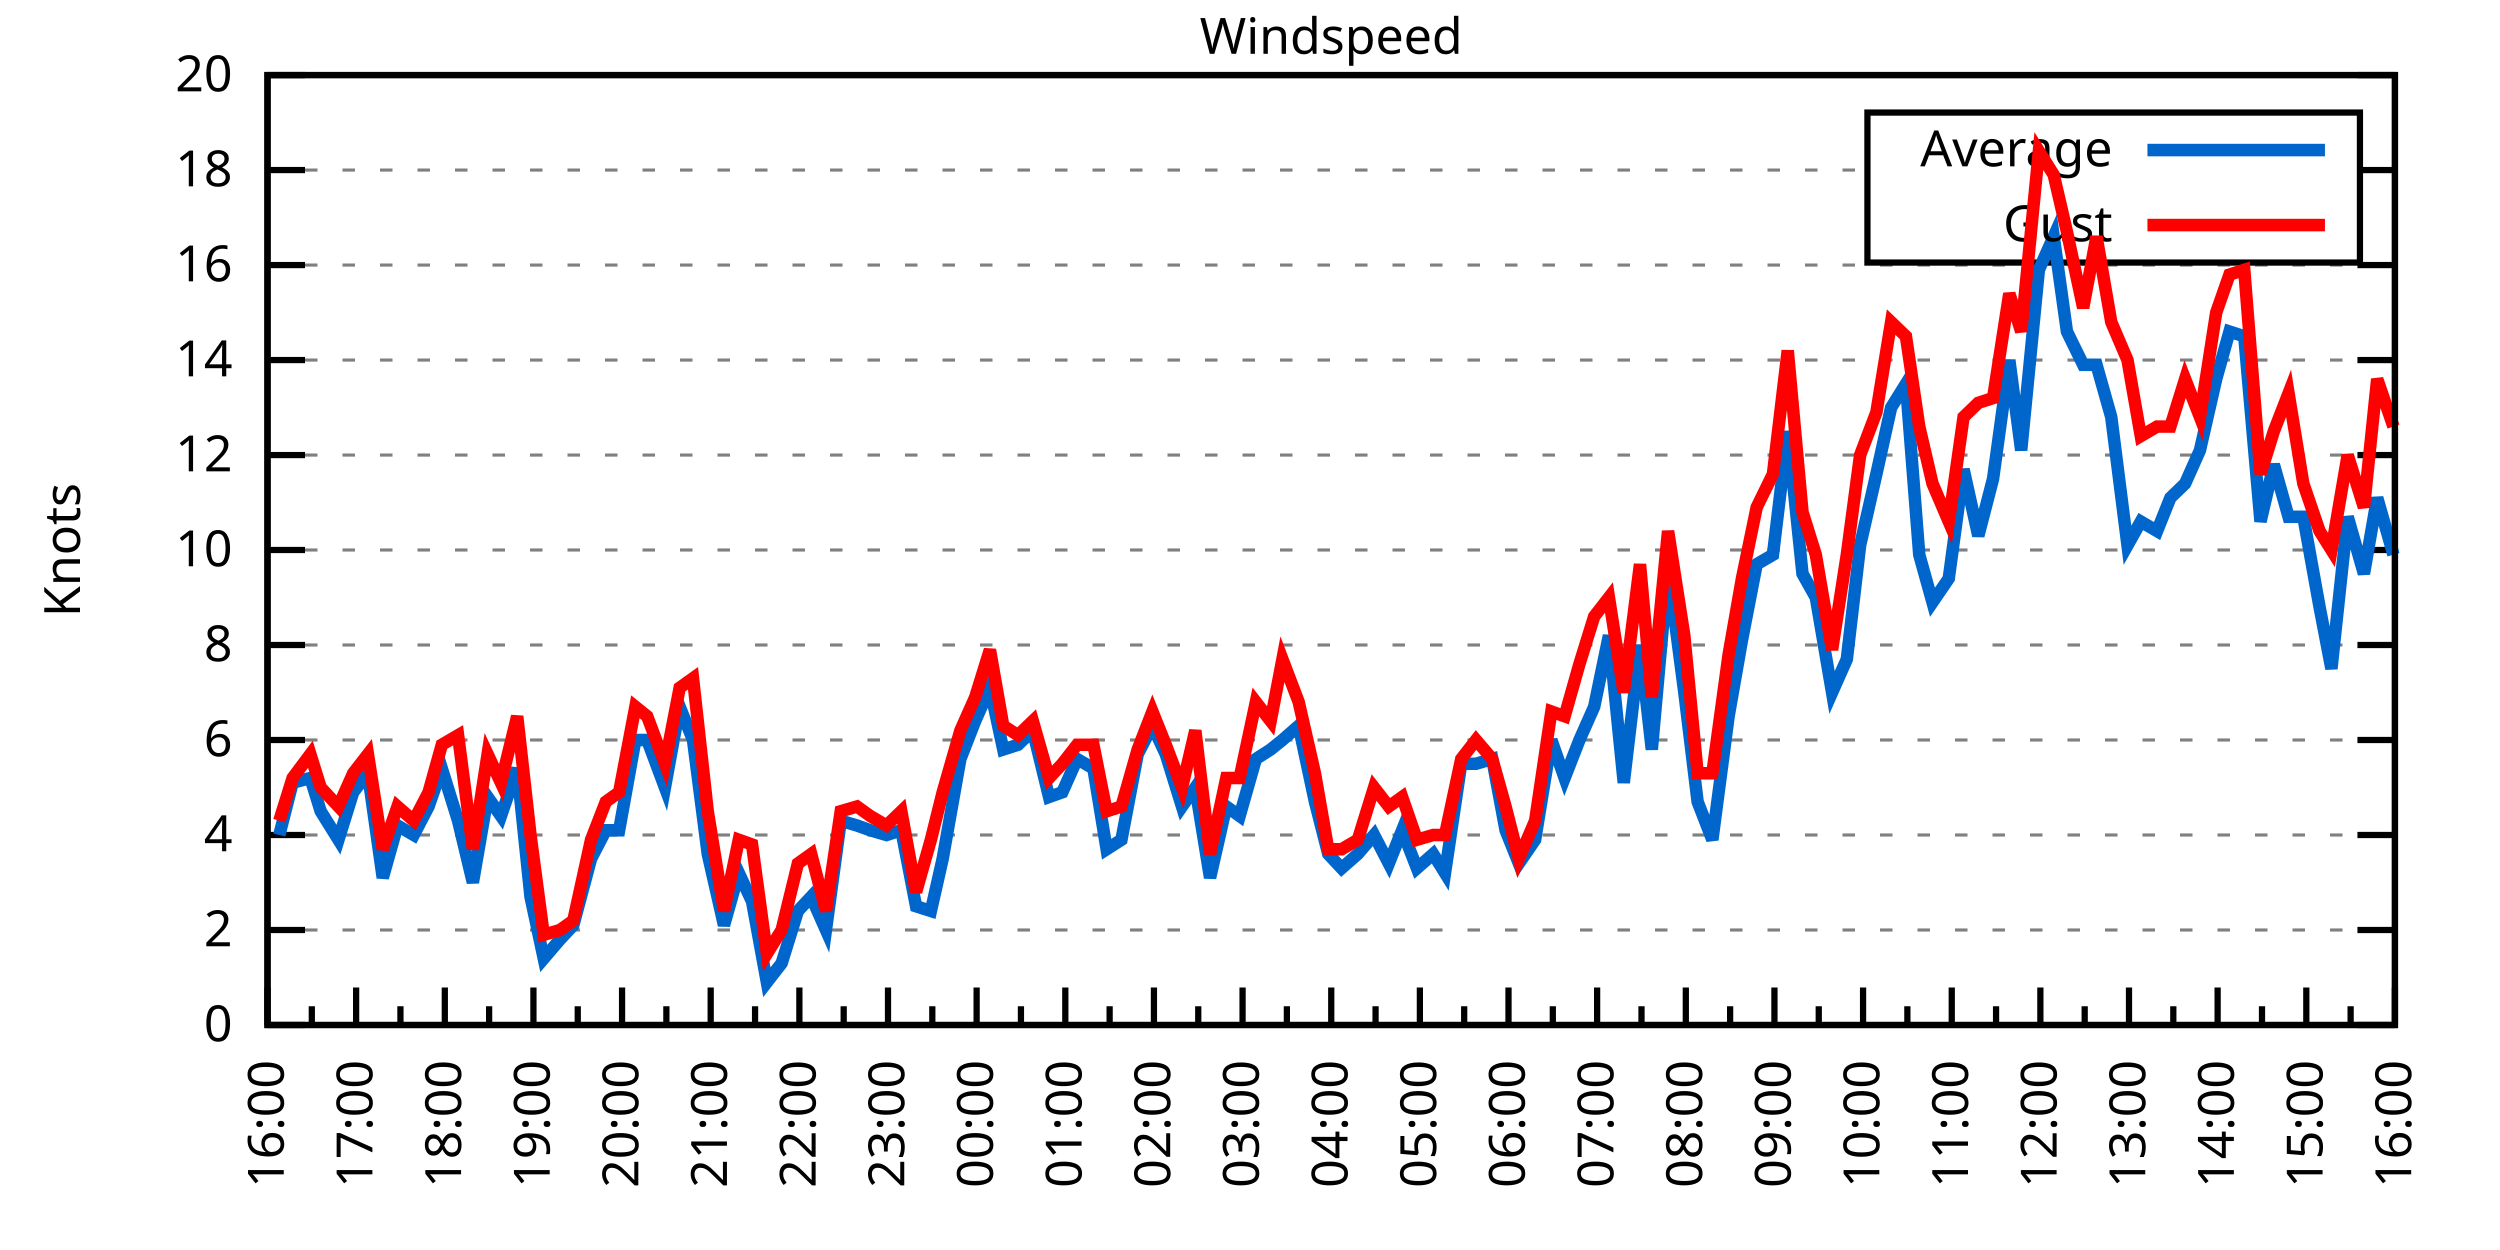
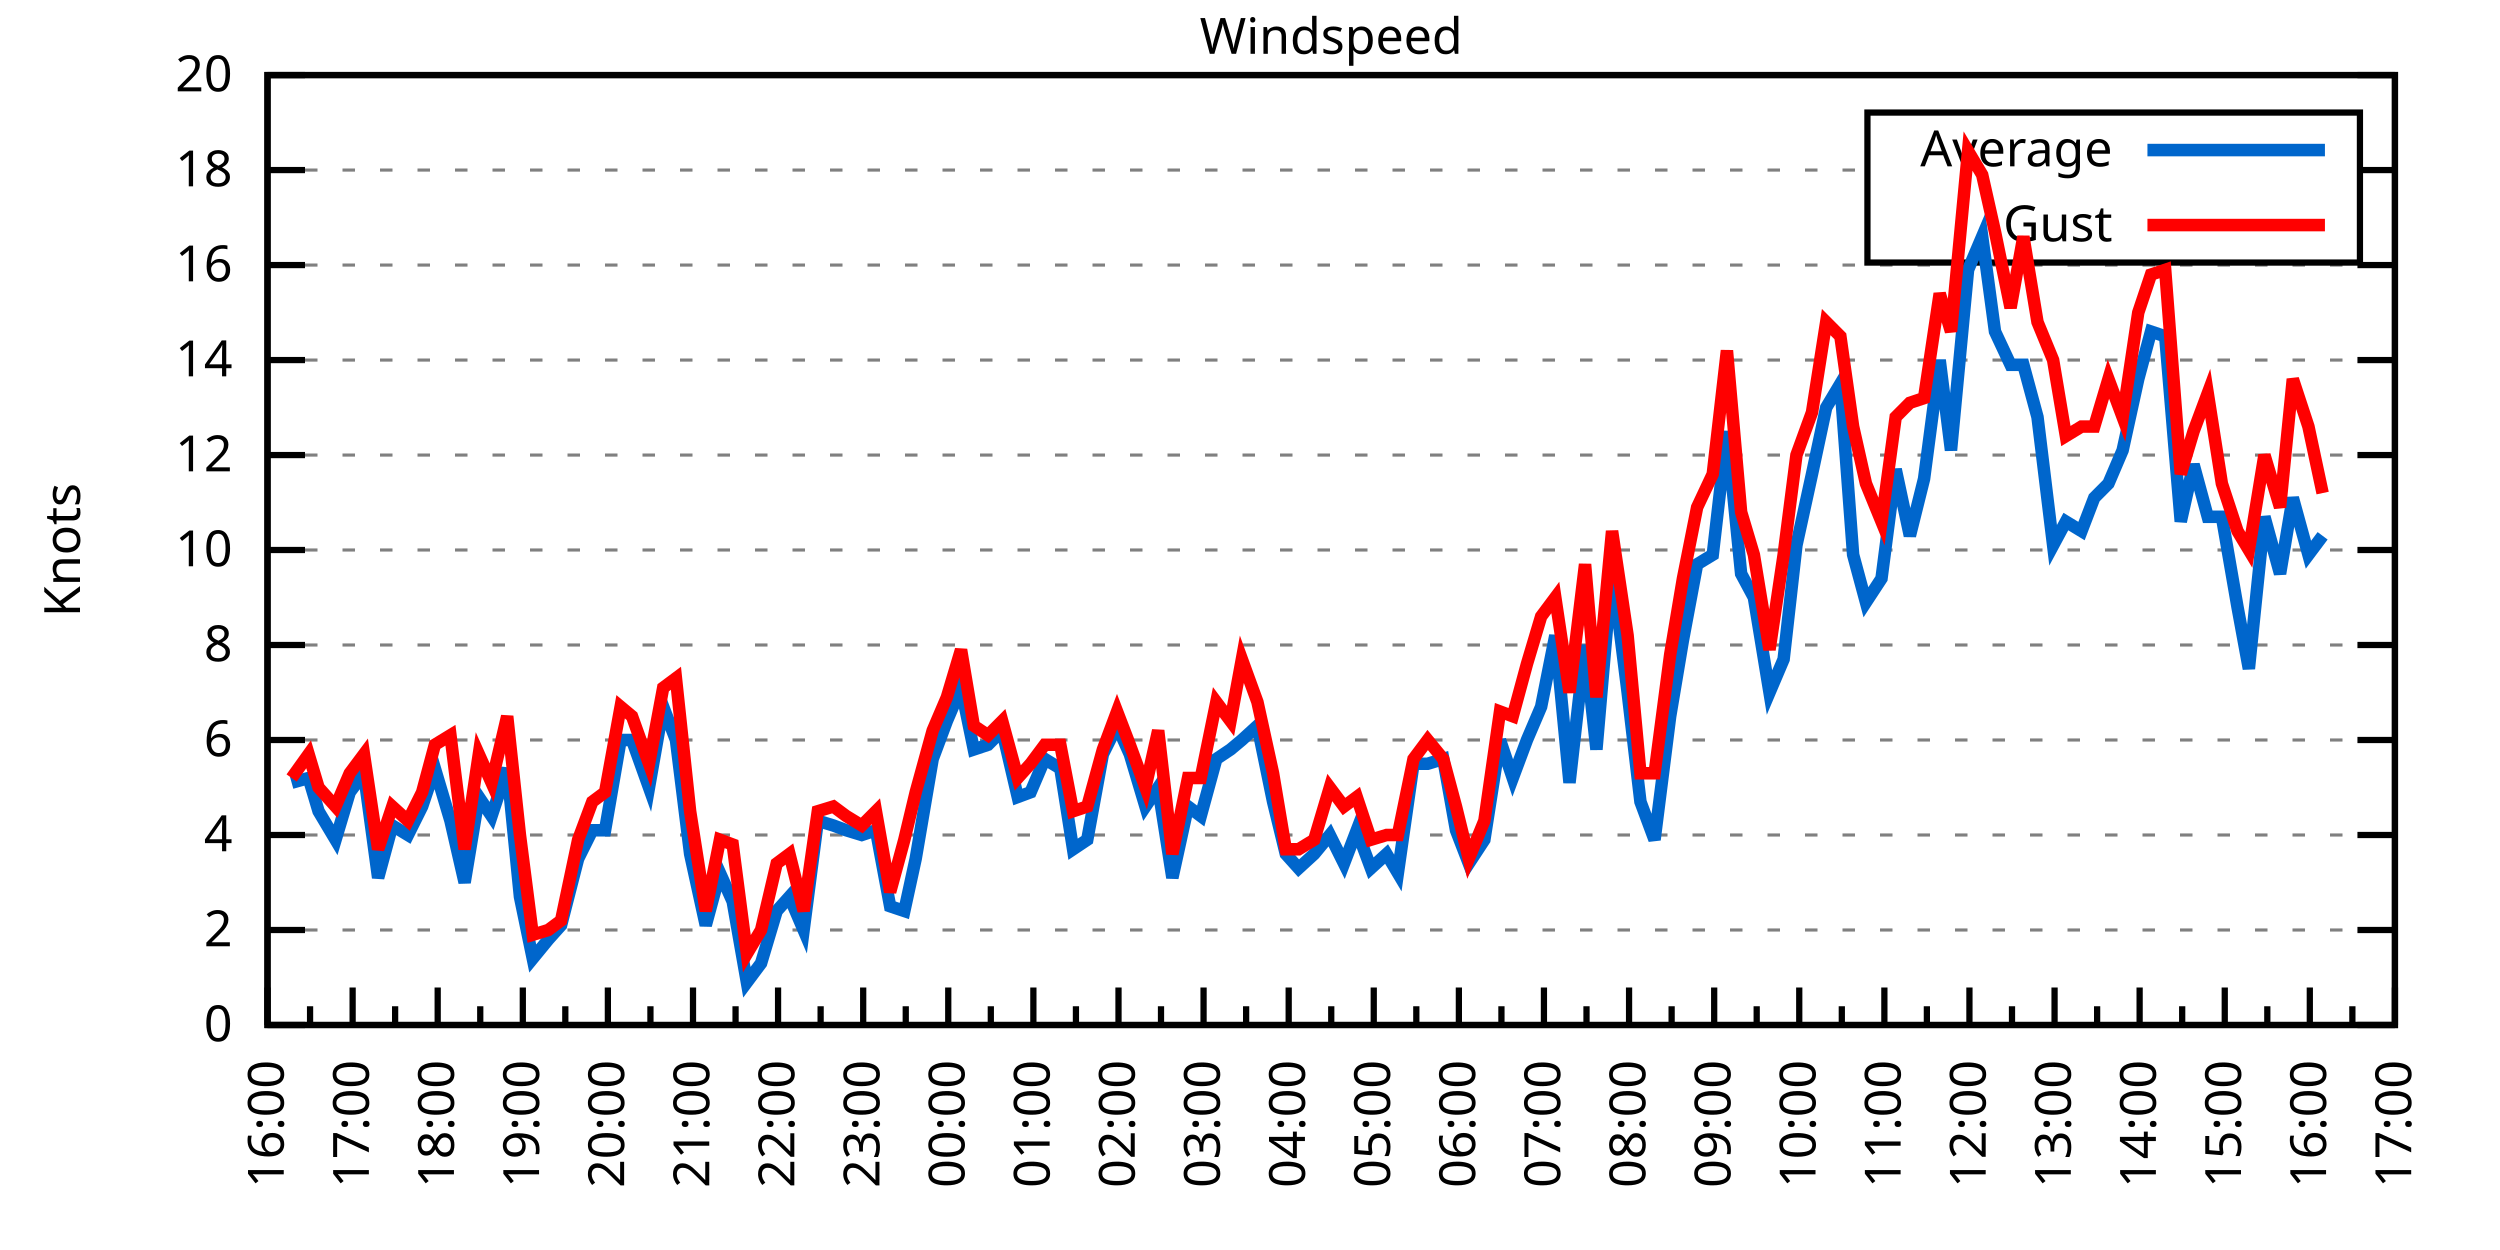
<svg xmlns="http://www.w3.org/2000/svg" xmlns:xlink="http://www.w3.org/1999/xlink" width="400" height="200" viewBox="0 0 400 200">
  <g id="gnuplot_canvas">
    <rect x="0" y="0" width="400" height="200" fill="none" />
    <defs>
      <circle id="gpDot" r="0.5" stroke-width="0.5" stroke="currentColor" />
      <path id="gpPt0" stroke-width="0.333" stroke="currentColor" d="M-1,0 h2 M0,-1 v2" />
      <path id="gpPt1" stroke-width="0.333" stroke="currentColor" d="M-1,-1 L1,1 M1,-1 L-1,1" />
      <path id="gpPt2" stroke-width="0.333" stroke="currentColor" d="M-1,0 L1,0 M0,-1 L0,1 M-1,-1 L1,1 M-1,1 L1,-1" />
      <rect id="gpPt3" stroke-width="0.333" stroke="currentColor" x="-1" y="-1" width="2" height="2" />
      <rect id="gpPt4" stroke-width="0.333" stroke="currentColor" fill="currentColor" x="-1" y="-1" width="2" height="2" />
      <circle id="gpPt5" stroke-width="0.333" stroke="currentColor" cx="0" cy="0" r="1" />
      <use xlink:href="#gpPt5" id="gpPt6" fill="currentColor" stroke="none" />
      <path id="gpPt7" stroke-width="0.333" stroke="currentColor" d="M0,-1.33 L-1.33,0.67 L1.33,0.67 z" />
      <use xlink:href="#gpPt7" id="gpPt8" fill="currentColor" stroke="none" />
      <use xlink:href="#gpPt7" id="gpPt9" stroke="currentColor" transform="rotate(180)" />
      <use xlink:href="#gpPt9" id="gpPt10" fill="currentColor" stroke="none" />
      <use xlink:href="#gpPt3" id="gpPt11" stroke="currentColor" transform="rotate(45)" />
      <use xlink:href="#gpPt11" id="gpPt12" fill="currentColor" stroke="none" />
      <path id="gpPt13" stroke-width="0.333" stroke="currentColor" d="M0,1.330 L1.265,0.411 L0.782,-1.067 L-0.782,-1.076 L-1.265,0.411 z" />
      <use xlink:href="#gpPt13" id="gpPt14" fill="currentColor" stroke="none" />
      <filter id="textbox" filterUnits="objectBoundingBox" x="0" y="0" height="1" width="1">
        <feFlood flood-color="white" flood-opacity="1" result="bgnd" />
        <feComposite in="SourceGraphic" in2="bgnd" operator="atop" />
      </filter>
      <filter id="greybox" filterUnits="objectBoundingBox" x="0" y="0" height="1" width="1">
        <feFlood flood-color="lightgrey" flood-opacity="1" result="grey" />
        <feComposite in="SourceGraphic" in2="grey" operator="atop" />
      </filter>
    </defs>
    <g fill="none" color="white" stroke="currentColor" stroke-width="1.00" stroke-linecap="butt" stroke-linejoin="miter">
</g>
    <g fill="none" color="black" stroke="currentColor" stroke-width="1.00" stroke-linecap="butt" stroke-linejoin="miter">
      <g stroke="none" shape-rendering="crispEdges">
        <polygon fill="rgb(255, 255, 255)" points="42.80,164.00 383.18,164.00 383.18,12.02 42.80,12.02 " />
      </g>
    </g>
    <g fill="none" color="black" stroke="currentColor" stroke-width="1.00" stroke-linecap="butt" stroke-linejoin="miter">
</g>
    <g fill="none" color="black" stroke="black" stroke-width="0.50" stroke-linecap="butt" stroke-linejoin="miter">
</g>
    <g fill="none" color="gray" stroke="currentColor" stroke-width="0.50" stroke-linecap="butt" stroke-linejoin="miter">
      <path stroke="gray" stroke-dasharray="2,4" class="gridline" d="M42.80,164.00 L383.19,164.00  " />
    </g>
    <g fill="none" color="gray" stroke="gray" stroke-width="1.00" stroke-linecap="butt" stroke-linejoin="miter">
</g>
    <g fill="none" color="black" stroke="currentColor" stroke-width="1.00" stroke-linecap="butt" stroke-linejoin="miter">
      <path stroke="black" d="M42.80,164.00 L48.80,164.00 M383.19,164.00 L377.19,164.00  " />
      <g transform="translate(37.20,166.60)" stroke="none" fill="black" font-family="Sans" font-size="8.00" text-anchor="end">
        <text>
          <tspan font-family="Sans"> 0</tspan>
        </text>
      </g>
    </g>
    <g fill="none" color="black" stroke="currentColor" stroke-width="1.00" stroke-linecap="butt" stroke-linejoin="miter">
</g>
    <g fill="none" color="black" stroke="black" stroke-width="0.50" stroke-linecap="butt" stroke-linejoin="miter">
</g>
    <g fill="none" color="gray" stroke="currentColor" stroke-width="0.50" stroke-linecap="butt" stroke-linejoin="miter">
      <path stroke="gray" stroke-dasharray="2,4" class="gridline" d="M42.80,148.80 L383.19,148.80  " />
    </g>
    <g fill="none" color="gray" stroke="gray" stroke-width="1.00" stroke-linecap="butt" stroke-linejoin="miter">
</g>
    <g fill="none" color="black" stroke="currentColor" stroke-width="1.00" stroke-linecap="butt" stroke-linejoin="miter">
      <path stroke="black" d="M42.80,148.80 L48.80,148.80 M383.19,148.80 L377.19,148.80  " />
      <g transform="translate(37.20,151.40)" stroke="none" fill="black" font-family="Sans" font-size="8.00" text-anchor="end">
        <text>
          <tspan font-family="Sans"> 2</tspan>
        </text>
      </g>
    </g>
    <g fill="none" color="black" stroke="currentColor" stroke-width="1.00" stroke-linecap="butt" stroke-linejoin="miter">
</g>
    <g fill="none" color="black" stroke="black" stroke-width="0.50" stroke-linecap="butt" stroke-linejoin="miter">
</g>
    <g fill="none" color="gray" stroke="currentColor" stroke-width="0.50" stroke-linecap="butt" stroke-linejoin="miter">
      <path stroke="gray" stroke-dasharray="2,4" class="gridline" d="M42.80,133.60 L383.19,133.60  " />
    </g>
    <g fill="none" color="gray" stroke="gray" stroke-width="1.00" stroke-linecap="butt" stroke-linejoin="miter">
</g>
    <g fill="none" color="black" stroke="currentColor" stroke-width="1.00" stroke-linecap="butt" stroke-linejoin="miter">
      <path stroke="black" d="M42.80,133.60 L48.80,133.60 M383.19,133.60 L377.19,133.60  " />
      <g transform="translate(37.20,136.20)" stroke="none" fill="black" font-family="Sans" font-size="8.00" text-anchor="end">
        <text>
          <tspan font-family="Sans"> 4</tspan>
        </text>
      </g>
    </g>
    <g fill="none" color="black" stroke="currentColor" stroke-width="1.00" stroke-linecap="butt" stroke-linejoin="miter">
</g>
    <g fill="none" color="black" stroke="black" stroke-width="0.50" stroke-linecap="butt" stroke-linejoin="miter">
</g>
    <g fill="none" color="gray" stroke="currentColor" stroke-width="0.50" stroke-linecap="butt" stroke-linejoin="miter">
      <path stroke="gray" stroke-dasharray="2,4" class="gridline" d="M42.80,118.40 L383.19,118.40  " />
    </g>
    <g fill="none" color="gray" stroke="gray" stroke-width="1.00" stroke-linecap="butt" stroke-linejoin="miter">
</g>
    <g fill="none" color="black" stroke="currentColor" stroke-width="1.00" stroke-linecap="butt" stroke-linejoin="miter">
      <path stroke="black" d="M42.80,118.40 L48.80,118.40 M383.19,118.40 L377.19,118.40  " />
      <g transform="translate(37.20,121.00)" stroke="none" fill="black" font-family="Sans" font-size="8.00" text-anchor="end">
        <text>
          <tspan font-family="Sans"> 6</tspan>
        </text>
      </g>
    </g>
    <g fill="none" color="black" stroke="currentColor" stroke-width="1.00" stroke-linecap="butt" stroke-linejoin="miter">
</g>
    <g fill="none" color="black" stroke="black" stroke-width="0.50" stroke-linecap="butt" stroke-linejoin="miter">
</g>
    <g fill="none" color="gray" stroke="currentColor" stroke-width="0.50" stroke-linecap="butt" stroke-linejoin="miter">
      <path stroke="gray" stroke-dasharray="2,4" class="gridline" d="M42.80,103.20 L383.19,103.20  " />
    </g>
    <g fill="none" color="gray" stroke="gray" stroke-width="1.00" stroke-linecap="butt" stroke-linejoin="miter">
</g>
    <g fill="none" color="black" stroke="currentColor" stroke-width="1.00" stroke-linecap="butt" stroke-linejoin="miter">
      <path stroke="black" d="M42.80,103.20 L48.80,103.20 M383.19,103.20 L377.19,103.20  " />
      <g transform="translate(37.20,105.80)" stroke="none" fill="black" font-family="Sans" font-size="8.00" text-anchor="end">
        <text>
          <tspan font-family="Sans"> 8</tspan>
        </text>
      </g>
    </g>
    <g fill="none" color="black" stroke="currentColor" stroke-width="1.00" stroke-linecap="butt" stroke-linejoin="miter">
</g>
    <g fill="none" color="black" stroke="black" stroke-width="0.50" stroke-linecap="butt" stroke-linejoin="miter">
</g>
    <g fill="none" color="gray" stroke="currentColor" stroke-width="0.50" stroke-linecap="butt" stroke-linejoin="miter">
      <path stroke="gray" stroke-dasharray="2,4" class="gridline" d="M42.80,88.00 L383.19,88.00  " />
    </g>
    <g fill="none" color="gray" stroke="gray" stroke-width="1.00" stroke-linecap="butt" stroke-linejoin="miter">
</g>
    <g fill="none" color="black" stroke="currentColor" stroke-width="1.00" stroke-linecap="butt" stroke-linejoin="miter">
      <path stroke="black" d="M42.80,88.00 L48.80,88.00 M383.19,88.00 L377.19,88.00  " />
      <g transform="translate(37.20,90.60)" stroke="none" fill="black" font-family="Sans" font-size="8.00" text-anchor="end">
        <text>
          <tspan font-family="Sans"> 10</tspan>
        </text>
      </g>
    </g>
    <g fill="none" color="black" stroke="currentColor" stroke-width="1.00" stroke-linecap="butt" stroke-linejoin="miter">
</g>
    <g fill="none" color="black" stroke="black" stroke-width="0.50" stroke-linecap="butt" stroke-linejoin="miter">
</g>
    <g fill="none" color="gray" stroke="currentColor" stroke-width="0.50" stroke-linecap="butt" stroke-linejoin="miter">
      <path stroke="gray" stroke-dasharray="2,4" class="gridline" d="M42.80,72.81 L383.19,72.81  " />
    </g>
    <g fill="none" color="gray" stroke="gray" stroke-width="1.00" stroke-linecap="butt" stroke-linejoin="miter">
</g>
    <g fill="none" color="black" stroke="currentColor" stroke-width="1.00" stroke-linecap="butt" stroke-linejoin="miter">
      <path stroke="black" d="M42.80,72.81 L48.80,72.81 M383.19,72.81 L377.19,72.81  " />
      <g transform="translate(37.20,75.41)" stroke="none" fill="black" font-family="Sans" font-size="8.00" text-anchor="end">
        <text>
          <tspan font-family="Sans"> 12</tspan>
        </text>
      </g>
    </g>
    <g fill="none" color="black" stroke="currentColor" stroke-width="1.00" stroke-linecap="butt" stroke-linejoin="miter">
</g>
    <g fill="none" color="black" stroke="black" stroke-width="0.50" stroke-linecap="butt" stroke-linejoin="miter">
</g>
    <g fill="none" color="gray" stroke="currentColor" stroke-width="0.50" stroke-linecap="butt" stroke-linejoin="miter">
      <path stroke="gray" stroke-dasharray="2,4" class="gridline" d="M42.80,57.61 L383.19,57.61  " />
    </g>
    <g fill="none" color="gray" stroke="gray" stroke-width="1.00" stroke-linecap="butt" stroke-linejoin="miter">
</g>
    <g fill="none" color="black" stroke="currentColor" stroke-width="1.00" stroke-linecap="butt" stroke-linejoin="miter">
      <path stroke="black" d="M42.80,57.61 L48.80,57.61 M383.19,57.61 L377.19,57.61  " />
      <g transform="translate(37.20,60.21)" stroke="none" fill="black" font-family="Sans" font-size="8.00" text-anchor="end">
        <text>
          <tspan font-family="Sans"> 14</tspan>
        </text>
      </g>
    </g>
    <g fill="none" color="black" stroke="currentColor" stroke-width="1.00" stroke-linecap="butt" stroke-linejoin="miter">
</g>
    <g fill="none" color="black" stroke="black" stroke-width="0.50" stroke-linecap="butt" stroke-linejoin="miter">
</g>
    <g fill="none" color="gray" stroke="currentColor" stroke-width="0.50" stroke-linecap="butt" stroke-linejoin="miter">
      <path stroke="gray" stroke-dasharray="2,4" class="gridline" d="M42.80,42.41 L383.19,42.41  " />
    </g>
    <g fill="none" color="gray" stroke="gray" stroke-width="1.00" stroke-linecap="butt" stroke-linejoin="miter">
</g>
    <g fill="none" color="black" stroke="currentColor" stroke-width="1.00" stroke-linecap="butt" stroke-linejoin="miter">
      <path stroke="black" d="M42.80,42.41 L48.80,42.41 M383.19,42.41 L377.19,42.41  " />
      <g transform="translate(37.20,45.01)" stroke="none" fill="black" font-family="Sans" font-size="8.00" text-anchor="end">
        <text>
          <tspan font-family="Sans"> 16</tspan>
        </text>
      </g>
    </g>
    <g fill="none" color="black" stroke="currentColor" stroke-width="1.00" stroke-linecap="butt" stroke-linejoin="miter">
</g>
    <g fill="none" color="black" stroke="black" stroke-width="0.50" stroke-linecap="butt" stroke-linejoin="miter">
</g>
    <g fill="none" color="gray" stroke="currentColor" stroke-width="0.50" stroke-linecap="butt" stroke-linejoin="miter">
      <path stroke="gray" stroke-dasharray="2,4" class="gridline" d="M42.80,27.21 L298.79,27.21 M377.59,27.21 L383.19,27.21  " />
    </g>
    <g fill="none" color="gray" stroke="gray" stroke-width="1.00" stroke-linecap="butt" stroke-linejoin="miter">
</g>
    <g fill="none" color="black" stroke="currentColor" stroke-width="1.00" stroke-linecap="butt" stroke-linejoin="miter">
      <path stroke="black" d="M42.80,27.21 L48.80,27.21 M383.19,27.21 L377.19,27.21  " />
      <g transform="translate(37.20,29.81)" stroke="none" fill="black" font-family="Sans" font-size="8.00" text-anchor="end">
        <text>
          <tspan font-family="Sans"> 18</tspan>
        </text>
      </g>
    </g>
    <g fill="none" color="black" stroke="currentColor" stroke-width="1.00" stroke-linecap="butt" stroke-linejoin="miter">
</g>
    <g fill="none" color="black" stroke="black" stroke-width="0.50" stroke-linecap="butt" stroke-linejoin="miter">
</g>
    <g fill="none" color="gray" stroke="currentColor" stroke-width="0.50" stroke-linecap="butt" stroke-linejoin="miter">
      <path stroke="gray" stroke-dasharray="2,4" class="gridline" d="M42.80,12.01 L383.19,12.01  " />
    </g>
    <g fill="none" color="gray" stroke="gray" stroke-width="1.00" stroke-linecap="butt" stroke-linejoin="miter">
</g>
    <g fill="none" color="black" stroke="currentColor" stroke-width="1.00" stroke-linecap="butt" stroke-linejoin="miter">
      <path stroke="black" d="M42.80,12.01 L48.80,12.01 M383.19,12.01 L377.19,12.01  " />
      <g transform="translate(37.20,14.61)" stroke="none" fill="black" font-family="Sans" font-size="8.00" text-anchor="end">
        <text>
          <tspan font-family="Sans"> 20</tspan>
        </text>
      </g>
    </g>
    <g fill="none" color="black" stroke="currentColor" stroke-width="1.00" stroke-linecap="butt" stroke-linejoin="miter">
      <path stroke="black" d="M42.80,164.00 L42.80,158.00  " />
      <g transform="translate(45.40,169.60) rotate(270)" stroke="none" fill="black" font-family="Sans" font-size="8.00" text-anchor="end">
        <text>
          <tspan font-family="Sans">16:00</tspan>
        </text>
      </g>
    </g>
    <g fill="none" color="black" stroke="currentColor" stroke-width="1.00" stroke-linecap="butt" stroke-linejoin="miter">
-       <path stroke="black" d="M49.89,164.00 L49.89,161.00 M56.98,164.00 L56.98,158.00  " />
-       <g transform="translate(59.58,169.60) rotate(270)" stroke="none" fill="black" font-family="Sans" font-size="8.00" text-anchor="end">
+       <path stroke="black" d="M49.61,164.00 L49.61,161.00 M56.42,164.00 L56.42,158.00  " />
+       <g transform="translate(59.02,169.60) rotate(270)" stroke="none" fill="black" font-family="Sans" font-size="8.00" text-anchor="end">
        <text>
          <tspan font-family="Sans">17:00</tspan>
        </text>
      </g>
    </g>
    <g fill="none" color="black" stroke="currentColor" stroke-width="1.00" stroke-linecap="butt" stroke-linejoin="miter">
-       <path stroke="black" d="M64.07,164.00 L64.07,161.00 M71.17,164.00 L71.17,158.00  " />
-       <g transform="translate(73.77,169.60) rotate(270)" stroke="none" fill="black" font-family="Sans" font-size="8.00" text-anchor="end">
+       <path stroke="black" d="M63.22,164.00 L63.22,161.00 M70.03,164.00 L70.03,158.00  " />
+       <g transform="translate(72.63,169.60) rotate(270)" stroke="none" fill="black" font-family="Sans" font-size="8.00" text-anchor="end">
        <text>
          <tspan font-family="Sans">18:00</tspan>
        </text>
      </g>
    </g>
    <g fill="none" color="black" stroke="currentColor" stroke-width="1.00" stroke-linecap="butt" stroke-linejoin="miter">
-       <path stroke="black" d="M78.26,164.00 L78.26,161.00 M85.35,164.00 L85.35,158.00  " />
-       <g transform="translate(87.95,169.60) rotate(270)" stroke="none" fill="black" font-family="Sans" font-size="8.00" text-anchor="end">
+       <path stroke="black" d="M76.84,164.00 L76.84,161.00 M83.65,164.00 L83.65,158.00  " />
+       <g transform="translate(86.25,169.60) rotate(270)" stroke="none" fill="black" font-family="Sans" font-size="8.00" text-anchor="end">
        <text>
          <tspan font-family="Sans">19:00</tspan>
        </text>
      </g>
    </g>
    <g fill="none" color="black" stroke="currentColor" stroke-width="1.00" stroke-linecap="butt" stroke-linejoin="miter">
-       <path stroke="black" d="M92.44,164.00 L92.44,161.00 M99.53,164.00 L99.53,158.00  " />
-       <g transform="translate(102.13,169.60) rotate(270)" stroke="none" fill="black" font-family="Sans" font-size="8.00" text-anchor="end">
+       <path stroke="black" d="M90.45,164.00 L90.45,161.00 M97.26,164.00 L97.26,158.00  " />
+       <g transform="translate(99.86,169.60) rotate(270)" stroke="none" fill="black" font-family="Sans" font-size="8.00" text-anchor="end">
        <text>
          <tspan font-family="Sans">20:00</tspan>
        </text>
      </g>
    </g>
    <g fill="none" color="black" stroke="currentColor" stroke-width="1.00" stroke-linecap="butt" stroke-linejoin="miter">
-       <path stroke="black" d="M106.62,164.00 L106.62,161.00 M113.71,164.00 L113.71,158.00  " />
-       <g transform="translate(116.31,169.60) rotate(270)" stroke="none" fill="black" font-family="Sans" font-size="8.00" text-anchor="end">
+       <path stroke="black" d="M104.07,164.00 L104.07,161.00 M110.88,164.00 L110.88,158.00  " />
+       <g transform="translate(113.48,169.60) rotate(270)" stroke="none" fill="black" font-family="Sans" font-size="8.00" text-anchor="end">
        <text>
          <tspan font-family="Sans">21:00</tspan>
        </text>
      </g>
    </g>
    <g fill="none" color="black" stroke="currentColor" stroke-width="1.00" stroke-linecap="butt" stroke-linejoin="miter">
-       <path stroke="black" d="M120.81,164.00 L120.81,161.00 M127.90,164.00 L127.90,158.00  " />
-       <g transform="translate(130.50,169.60) rotate(270)" stroke="none" fill="black" font-family="Sans" font-size="8.00" text-anchor="end">
+       <path stroke="black" d="M117.69,164.00 L117.69,161.00 M124.49,164.00 L124.49,158.00  " />
+       <g transform="translate(127.09,169.60) rotate(270)" stroke="none" fill="black" font-family="Sans" font-size="8.00" text-anchor="end">
        <text>
          <tspan font-family="Sans">22:00</tspan>
        </text>
      </g>
    </g>
    <g fill="none" color="black" stroke="currentColor" stroke-width="1.00" stroke-linecap="butt" stroke-linejoin="miter">
-       <path stroke="black" d="M134.99,164.00 L134.99,161.00 M142.08,164.00 L142.08,158.00  " />
-       <g transform="translate(144.68,169.60) rotate(270)" stroke="none" fill="black" font-family="Sans" font-size="8.00" text-anchor="end">
+       <path stroke="black" d="M131.30,164.00 L131.30,161.00 M138.11,164.00 L138.11,158.00  " />
+       <g transform="translate(140.71,169.60) rotate(270)" stroke="none" fill="black" font-family="Sans" font-size="8.00" text-anchor="end">
        <text>
          <tspan font-family="Sans">23:00</tspan>
        </text>
      </g>
    </g>
    <g fill="none" color="black" stroke="currentColor" stroke-width="1.00" stroke-linecap="butt" stroke-linejoin="miter">
-       <path stroke="black" d="M149.17,164.00 L149.17,161.00 M156.26,164.00 L156.26,158.00  " />
-       <g transform="translate(158.86,169.60) rotate(270)" stroke="none" fill="black" font-family="Sans" font-size="8.00" text-anchor="end">
+       <path stroke="black" d="M144.92,164.00 L144.92,161.00 M151.72,164.00 L151.72,158.00  " />
+       <g transform="translate(154.32,169.60) rotate(270)" stroke="none" fill="black" font-family="Sans" font-size="8.00" text-anchor="end">
        <text>
          <tspan font-family="Sans">00:00</tspan>
        </text>
      </g>
    </g>
    <g fill="none" color="black" stroke="currentColor" stroke-width="1.00" stroke-linecap="butt" stroke-linejoin="miter">
-       <path stroke="black" d="M163.35,164.00 L163.35,161.00 M170.45,164.00 L170.45,158.00  " />
-       <g transform="translate(173.05,169.60) rotate(270)" stroke="none" fill="black" font-family="Sans" font-size="8.00" text-anchor="end">
+       <path stroke="black" d="M158.53,164.00 L158.53,161.00 M165.34,164.00 L165.34,158.00  " />
+       <g transform="translate(167.94,169.60) rotate(270)" stroke="none" fill="black" font-family="Sans" font-size="8.00" text-anchor="end">
        <text>
          <tspan font-family="Sans">01:00</tspan>
        </text>
      </g>
    </g>
    <g fill="none" color="black" stroke="currentColor" stroke-width="1.00" stroke-linecap="butt" stroke-linejoin="miter">
-       <path stroke="black" d="M177.54,164.00 L177.54,161.00 M184.63,164.00 L184.63,158.00  " />
-       <g transform="translate(187.23,169.60) rotate(270)" stroke="none" fill="black" font-family="Sans" font-size="8.00" text-anchor="end">
+       <path stroke="black" d="M172.15,164.00 L172.15,161.00 M178.96,164.00 L178.96,158.00  " />
+       <g transform="translate(181.56,169.60) rotate(270)" stroke="none" fill="black" font-family="Sans" font-size="8.00" text-anchor="end">
        <text>
          <tspan font-family="Sans">02:00</tspan>
        </text>
      </g>
    </g>
    <g fill="none" color="black" stroke="currentColor" stroke-width="1.00" stroke-linecap="butt" stroke-linejoin="miter">
-       <path stroke="black" d="M191.72,164.00 L191.72,161.00 M198.81,164.00 L198.81,158.00  " />
-       <g transform="translate(201.41,169.60) rotate(270)" stroke="none" fill="black" font-family="Sans" font-size="8.00" text-anchor="end">
+       <path stroke="black" d="M185.76,164.00 L185.76,161.00 M192.57,164.00 L192.57,158.00  " />
+       <g transform="translate(195.17,169.60) rotate(270)" stroke="none" fill="black" font-family="Sans" font-size="8.00" text-anchor="end">
        <text>
          <tspan font-family="Sans">03:00</tspan>
        </text>
      </g>
    </g>
    <g fill="none" color="black" stroke="currentColor" stroke-width="1.00" stroke-linecap="butt" stroke-linejoin="miter">
-       <path stroke="black" d="M205.90,164.00 L205.90,161.00 M213.00,164.00 L213.00,158.00  " />
-       <g transform="translate(215.60,169.60) rotate(270)" stroke="none" fill="black" font-family="Sans" font-size="8.00" text-anchor="end">
+       <path stroke="black" d="M199.38,164.00 L199.38,161.00 M206.19,164.00 L206.19,158.00  " />
+       <g transform="translate(208.79,169.60) rotate(270)" stroke="none" fill="black" font-family="Sans" font-size="8.00" text-anchor="end">
        <text>
          <tspan font-family="Sans">04:00</tspan>
        </text>
      </g>
    </g>
    <g fill="none" color="black" stroke="currentColor" stroke-width="1.00" stroke-linecap="butt" stroke-linejoin="miter">
-       <path stroke="black" d="M220.09,164.00 L220.09,161.00 M227.18,164.00 L227.18,158.00  " />
-       <g transform="translate(229.78,169.60) rotate(270)" stroke="none" fill="black" font-family="Sans" font-size="8.00" text-anchor="end">
+       <path stroke="black" d="M213.00,164.00 L213.00,161.00 M219.80,164.00 L219.80,158.00  " />
+       <g transform="translate(222.40,169.60) rotate(270)" stroke="none" fill="black" font-family="Sans" font-size="8.00" text-anchor="end">
        <text>
          <tspan font-family="Sans">05:00</tspan>
        </text>
      </g>
    </g>
    <g fill="none" color="black" stroke="currentColor" stroke-width="1.00" stroke-linecap="butt" stroke-linejoin="miter">
-       <path stroke="black" d="M234.27,164.00 L234.27,161.00 M241.36,164.00 L241.36,158.00  " />
-       <g transform="translate(243.96,169.60) rotate(270)" stroke="none" fill="black" font-family="Sans" font-size="8.00" text-anchor="end">
+       <path stroke="black" d="M226.61,164.00 L226.61,161.00 M233.42,164.00 L233.42,158.00  " />
+       <g transform="translate(236.02,169.60) rotate(270)" stroke="none" fill="black" font-family="Sans" font-size="8.00" text-anchor="end">
        <text>
          <tspan font-family="Sans">06:00</tspan>
        </text>
      </g>
    </g>
    <g fill="none" color="black" stroke="currentColor" stroke-width="1.00" stroke-linecap="butt" stroke-linejoin="miter">
-       <path stroke="black" d="M248.45,164.00 L248.45,161.00 M255.54,164.00 L255.54,158.00  " />
-       <g transform="translate(258.14,169.60) rotate(270)" stroke="none" fill="black" font-family="Sans" font-size="8.00" text-anchor="end">
+       <path stroke="black" d="M240.23,164.00 L240.23,161.00 M247.03,164.00 L247.03,158.00  " />
+       <g transform="translate(249.63,169.60) rotate(270)" stroke="none" fill="black" font-family="Sans" font-size="8.00" text-anchor="end">
        <text>
          <tspan font-family="Sans">07:00</tspan>
        </text>
      </g>
    </g>
    <g fill="none" color="black" stroke="currentColor" stroke-width="1.00" stroke-linecap="butt" stroke-linejoin="miter">
-       <path stroke="black" d="M262.64,164.00 L262.64,161.00 M269.73,164.00 L269.73,158.00  " />
-       <g transform="translate(272.33,169.60) rotate(270)" stroke="none" fill="black" font-family="Sans" font-size="8.00" text-anchor="end">
+       <path stroke="black" d="M253.84,164.00 L253.84,161.00 M260.65,164.00 L260.65,158.00  " />
+       <g transform="translate(263.25,169.60) rotate(270)" stroke="none" fill="black" font-family="Sans" font-size="8.00" text-anchor="end">
        <text>
          <tspan font-family="Sans">08:00</tspan>
        </text>
      </g>
    </g>
    <g fill="none" color="black" stroke="currentColor" stroke-width="1.00" stroke-linecap="butt" stroke-linejoin="miter">
-       <path stroke="black" d="M276.82,164.00 L276.82,161.00 M283.91,164.00 L283.91,158.00  " />
-       <g transform="translate(286.51,169.60) rotate(270)" stroke="none" fill="black" font-family="Sans" font-size="8.00" text-anchor="end">
+       <path stroke="black" d="M267.46,164.00 L267.46,161.00 M274.27,164.00 L274.27,158.00  " />
+       <g transform="translate(276.87,169.60) rotate(270)" stroke="none" fill="black" font-family="Sans" font-size="8.00" text-anchor="end">
        <text>
          <tspan font-family="Sans">09:00</tspan>
        </text>
      </g>
    </g>
    <g fill="none" color="black" stroke="currentColor" stroke-width="1.00" stroke-linecap="butt" stroke-linejoin="miter">
-       <path stroke="black" d="M291.00,164.00 L291.00,161.00 M298.09,164.00 L298.09,158.00  " />
-       <g transform="translate(300.69,169.60) rotate(270)" stroke="none" fill="black" font-family="Sans" font-size="8.00" text-anchor="end">
+       <path stroke="black" d="M281.07,164.00 L281.07,161.00 M287.88,164.00 L287.88,158.00  " />
+       <g transform="translate(290.48,169.60) rotate(270)" stroke="none" fill="black" font-family="Sans" font-size="8.00" text-anchor="end">
        <text>
          <tspan font-family="Sans">10:00</tspan>
        </text>
      </g>
    </g>
    <g fill="none" color="black" stroke="currentColor" stroke-width="1.00" stroke-linecap="butt" stroke-linejoin="miter">
-       <path stroke="black" d="M305.18,164.00 L305.18,161.00 M312.28,164.00 L312.28,158.00  " />
-       <g transform="translate(314.88,169.60) rotate(270)" stroke="none" fill="black" font-family="Sans" font-size="8.00" text-anchor="end">
+       <path stroke="black" d="M294.69,164.00 L294.69,161.00 M301.50,164.00 L301.50,158.00  " />
+       <g transform="translate(304.10,169.60) rotate(270)" stroke="none" fill="black" font-family="Sans" font-size="8.00" text-anchor="end">
        <text>
          <tspan font-family="Sans">11:00</tspan>
        </text>
      </g>
    </g>
    <g fill="none" color="black" stroke="currentColor" stroke-width="1.00" stroke-linecap="butt" stroke-linejoin="miter">
-       <path stroke="black" d="M319.37,164.00 L319.37,161.00 M326.46,164.00 L326.46,158.00  " />
-       <g transform="translate(329.06,169.60) rotate(270)" stroke="none" fill="black" font-family="Sans" font-size="8.00" text-anchor="end">
+       <path stroke="black" d="M308.30,164.00 L308.30,161.00 M315.11,164.00 L315.11,158.00  " />
+       <g transform="translate(317.71,169.60) rotate(270)" stroke="none" fill="black" font-family="Sans" font-size="8.00" text-anchor="end">
        <text>
          <tspan font-family="Sans">12:00</tspan>
        </text>
      </g>
    </g>
    <g fill="none" color="black" stroke="currentColor" stroke-width="1.00" stroke-linecap="butt" stroke-linejoin="miter">
-       <path stroke="black" d="M333.55,164.00 L333.55,161.00 M340.64,164.00 L340.64,158.00  " />
-       <g transform="translate(343.24,169.60) rotate(270)" stroke="none" fill="black" font-family="Sans" font-size="8.00" text-anchor="end">
+       <path stroke="black" d="M321.92,164.00 L321.92,161.00 M328.73,164.00 L328.73,158.00  " />
+       <g transform="translate(331.33,169.60) rotate(270)" stroke="none" fill="black" font-family="Sans" font-size="8.00" text-anchor="end">
        <text>
          <tspan font-family="Sans">13:00</tspan>
        </text>
      </g>
    </g>
    <g fill="none" color="black" stroke="currentColor" stroke-width="1.00" stroke-linecap="butt" stroke-linejoin="miter">
-       <path stroke="black" d="M347.73,164.00 L347.73,161.00 M354.82,164.00 L354.82,158.00  " />
-       <g transform="translate(357.42,169.60) rotate(270)" stroke="none" fill="black" font-family="Sans" font-size="8.00" text-anchor="end">
+       <path stroke="black" d="M335.54,164.00 L335.54,161.00 M342.34,164.00 L342.34,158.00  " />
+       <g transform="translate(344.94,169.60) rotate(270)" stroke="none" fill="black" font-family="Sans" font-size="8.00" text-anchor="end">
        <text>
          <tspan font-family="Sans">14:00</tspan>
        </text>
      </g>
    </g>
    <g fill="none" color="black" stroke="currentColor" stroke-width="1.00" stroke-linecap="butt" stroke-linejoin="miter">
-       <path stroke="black" d="M361.92,164.00 L361.92,161.00 M369.01,164.00 L369.01,158.00  " />
-       <g transform="translate(371.61,169.60) rotate(270)" stroke="none" fill="black" font-family="Sans" font-size="8.00" text-anchor="end">
+       <path stroke="black" d="M349.15,164.00 L349.15,161.00 M355.96,164.00 L355.96,158.00  " />
+       <g transform="translate(358.56,169.60) rotate(270)" stroke="none" fill="black" font-family="Sans" font-size="8.00" text-anchor="end">
        <text>
          <tspan font-family="Sans">15:00</tspan>
        </text>
      </g>
    </g>
    <g fill="none" color="black" stroke="currentColor" stroke-width="1.00" stroke-linecap="butt" stroke-linejoin="miter">
-       <path stroke="black" d="M376.10,164.00 L376.10,161.00 M383.19,164.00 L383.19,158.00  " />
+       <path stroke="black" d="M362.77,164.00 L362.77,161.00 M369.57,164.00 L369.57,158.00  " />
+       <g transform="translate(372.17,169.60) rotate(270)" stroke="none" fill="black" font-family="Sans" font-size="8.00" text-anchor="end">
+         <text>
+           <tspan font-family="Sans">16:00</tspan>
+         </text>
+       </g>
+     </g>
+     <g fill="none" color="black" stroke="currentColor" stroke-width="1.00" stroke-linecap="butt" stroke-linejoin="miter">
+       <path stroke="black" d="M376.38,164.00 L376.38,161.00 M383.19,164.00 L383.19,158.00  " />
      <g transform="translate(385.79,169.60) rotate(270)" stroke="none" fill="black" font-family="Sans" font-size="8.00" text-anchor="end">
        <text>
-           <tspan font-family="Sans">16:00</tspan>
+           <tspan font-family="Sans">17:00</tspan>
        </text>
      </g>
    </g>
    <g fill="none" color="black" stroke="currentColor" stroke-width="1.00" stroke-linecap="butt" stroke-linejoin="miter">
</g>
    <g fill="none" color="black" stroke="currentColor" stroke-width="1.00" stroke-linecap="butt" stroke-linejoin="miter">
      <path stroke="black" d="M42.80,12.01 L42.80,164.00 L383.19,164.00 L383.19,12.01 L42.80,12.01 Z  " />
    </g>
    <g fill="none" color="black" stroke="currentColor" stroke-width="1.00" stroke-linecap="butt" stroke-linejoin="miter">
      <g transform="translate(12.80,88.01) rotate(270)" stroke="none" fill="black" font-family="Sans" font-size="8.00" text-anchor="middle">
        <text>
          <tspan font-family="Sans">Knots</tspan>
        </text>
      </g>
    </g>
    <g fill="none" color="black" stroke="currentColor" stroke-width="1.00" stroke-linecap="butt" stroke-linejoin="miter">
</g>
    <g fill="none" color="black" stroke="currentColor" stroke-width="1.00" stroke-linecap="butt" stroke-linejoin="miter">
      <path stroke="black" d="M298.79,42.01 L298.79,18.01 L377.59,18.01 L377.59,42.01 L298.79,42.01 Z  " />
    </g>
    <g id="Windspeed_plot_1">
      <g fill="none" color="white" stroke="black" stroke-width="2.00" stroke-linecap="butt" stroke-linejoin="miter">
</g>
      <g fill="none" color="black" stroke="currentColor" stroke-width="2.00" stroke-linecap="butt" stroke-linejoin="miter">
        <g transform="translate(337.99,26.61)" stroke="none" fill="black" font-family="Sans" font-size="8.00" text-anchor="end">
          <text>
            <tspan font-family="Sans">Average</tspan>
          </text>
        </g>
      </g>
      <g fill="none" color="black" stroke="currentColor" stroke-width="2.00" stroke-linecap="butt" stroke-linejoin="miter">
-         <path stroke="rgb(  0, 102, 204)" d="M343.59,24.01 L371.99,24.01 M44.69,133.60 L46.82,125.24 L49.66,124.48 L51.31,129.80 L54.15,134.36 L56.51,126.76   L58.87,123.72 L61.24,140.44 L63.60,132.08 L66.20,133.60 L68.57,129.04 L70.69,122.96 L73.29,131.32 L75.66,141.20   L78.02,127.52 L80.15,130.56 L82.75,122.96 L84.88,143.48 L87.00,153.36 L89.60,150.32 L91.73,148.04 L94.57,137.40   L96.93,132.84 L99.06,132.84 L101.66,118.40 L103.55,118.40 L106.39,126.00 L108.75,113.08 L110.88,118.40 L113.24,136.64   L115.84,148.04 L118.21,139.68 L120.33,144.24 L122.70,157.16 L125.06,154.12 L127.66,145.76 L129.79,143.48 L132.15,148.80   L134.52,131.32 L137.12,132.08 L139.24,132.84 L141.84,133.60 L144.21,132.84 L146.57,145.00 L148.94,145.76 L150.83,137.40   L153.66,121.44 L156.03,115.36 L158.39,110.04 L160.52,119.92 L162.88,119.16 L165.25,116.88 L167.85,127.52 L169.97,126.76   L172.34,121.44 L174.94,122.96 L177.06,135.88 L179.43,134.36 L182.03,120.68 L184.39,116.12 L186.52,120.68 L189.12,129.04   L191.25,126.00 L193.61,140.44 L196.21,129.04 L198.34,130.56 L200.94,121.44 L203.30,119.92 L205.19,118.40 L207.79,116.12   L210.39,128.28 L212.52,136.64 L214.65,138.92 L217.25,136.64 L219.85,133.60 L222.21,138.16 L224.34,132.84 L226.71,138.92   L229.31,136.64 L231.20,139.68 L233.80,122.20 L236.16,122.20 L238.76,121.44 L240.89,132.84 L243.02,138.16 L245.62,134.36   L248.22,118.40 L250.34,124.48 L252.71,118.40 L255.07,113.08 L257.43,101.68 L259.80,125.24 L262.40,103.20 L264.29,119.92   L266.89,91.04 L269.49,110.80 L271.62,128.28 L273.98,134.36 L276.58,114.60 L278.71,102.44 L281.07,90.28 L283.67,88.76   L286.04,69.01 L288.40,91.80 L290.53,95.60 L293.13,110.80 L295.49,105.48 L297.62,87.25 L300.22,75.85 L302.58,65.21   L304.95,61.41 L307.08,88.76 L309.20,96.36 L311.80,92.56 L314.17,75.09 L316.53,85.73 L318.89,76.61 L321.49,57.61   L323.39,72.05 L326.22,43.17 L328.59,37.85 L330.71,53.05 L333.31,58.37 L335.44,58.37 L337.80,66.73 L340.40,87.25   L342.53,83.45 L345.13,84.97 L347.26,79.65 L349.62,77.37 L351.99,72.05 L354.59,60.65 L356.72,53.05 L359.08,53.81   L361.68,83.45 L363.81,74.33 L366.17,82.69 L368.53,82.69 L371.13,97.12 L373.03,107.00 L375.63,82.69 L378.23,91.80   L380.35,79.65 L382.95,88.76  " />
+         <path stroke="rgb(  0, 102, 204)" d="M343.59,24.01 L371.99,24.01 M46.66,125.24 L49.38,124.48 L50.97,129.80 L53.69,134.36 L55.96,126.76 L58.23,123.72   L60.50,140.44 L62.77,132.08 L65.27,133.60 L67.54,129.04 L69.58,122.96 L72.07,131.32 L74.34,141.20 L76.61,127.52   L78.65,130.56 L81.15,122.96 L83.19,143.48 L85.24,153.36 L87.73,150.32 L89.77,148.04 L92.50,137.40 L94.77,132.84   L96.81,132.84 L99.30,118.40 L101.12,118.40 L103.84,126.00 L106.11,113.08 L108.15,118.40 L110.42,136.64 L112.92,148.04   L115.19,139.68 L117.23,144.24 L119.50,157.16 L121.77,154.12 L124.27,145.76 L126.31,143.48 L128.58,148.80 L130.85,131.32   L133.34,132.08 L135.39,132.84 L137.88,133.60 L140.15,132.84 L142.42,145.00 L144.69,145.76 L146.51,137.40 L149.23,121.44   L151.50,115.36 L153.77,110.04 L155.81,119.92 L158.08,119.16 L160.35,116.88 L162.84,127.52 L164.89,126.76 L167.16,121.44   L169.65,122.96 L171.69,135.88 L173.96,134.36 L176.46,120.68 L178.73,116.12 L180.77,120.68 L183.27,129.04 L185.31,126.00   L187.58,140.44 L190.08,129.04 L192.12,130.56 L194.61,121.44 L196.88,119.92 L198.70,118.40 L201.19,116.12 L203.69,128.28   L205.73,136.64 L207.78,138.92 L210.27,136.64 L212.77,133.60 L215.04,138.16 L217.08,132.84 L219.35,138.92 L221.85,136.64   L223.66,139.68 L226.16,122.20 L228.43,122.20 L230.92,121.44 L232.96,132.84 L235.01,138.16 L237.50,134.36 L240.00,118.40   L242.04,124.48 L244.31,118.40 L246.58,113.08 L248.85,101.68 L251.12,125.24 L253.61,103.20 L255.43,119.92 L257.93,91.04   L260.42,110.80 L262.47,128.28 L264.73,134.36 L267.23,114.60 L269.27,102.44 L271.54,90.28 L274.04,88.76 L276.31,69.01   L278.58,91.80 L280.62,95.60 L283.12,110.80 L285.38,105.48 L287.43,87.25 L289.92,75.85 L292.19,65.21 L294.46,61.41   L296.50,88.76 L298.55,96.36 L301.04,92.56 L303.31,75.09 L305.58,85.73 L307.85,76.61 L310.35,57.61 L312.16,72.05   L314.89,43.17 L317.15,37.85 L319.20,53.05 L321.69,58.37 L323.74,58.37 L326.00,66.73 L328.50,87.25 L330.54,83.45   L333.04,84.97 L335.08,79.65 L337.35,77.37 L339.62,72.05 L342.12,60.65 L344.16,53.05 L346.43,53.81 L348.92,83.45   L350.97,74.33 L353.24,82.69 L355.50,82.69 L358.00,97.12 L359.82,107.00 L362.31,82.69 L364.81,91.80 L366.85,79.65   L369.35,88.76 L371.62,85.73  " />
      </g>
    </g>
    <g id="Windspeed_plot_2">
      <g fill="none" color="black" stroke="currentColor" stroke-width="2.00" stroke-linecap="butt" stroke-linejoin="miter">
        <g transform="translate(337.99,38.61)" stroke="none" fill="black" font-family="Sans" font-size="8.00" text-anchor="end">
          <text>
            <tspan font-family="Sans">Gust</tspan>
          </text>
        </g>
      </g>
      <g fill="none" color="black" stroke="currentColor" stroke-width="2.00" stroke-linecap="butt" stroke-linejoin="miter">
-         <path stroke="rgb(255,   0,   0)" d="M343.59,36.01 L371.99,36.01 M44.69,131.32 L46.82,124.48 L49.66,120.68 L51.31,126.00 L54.15,129.04 L56.51,123.72   L58.87,120.68 L61.24,135.88 L63.60,129.04 L66.20,131.32 L68.57,126.76 L70.69,119.16 L73.29,117.64 L75.66,135.88   L78.02,120.68 L80.15,125.24 L82.75,114.60 L84.88,133.60 L87.00,149.56 L89.60,148.80 L91.73,147.28 L94.57,134.36   L96.93,128.28 L99.06,126.76 L101.66,113.08 L103.55,114.60 L106.39,122.20 L108.75,110.04 L110.88,108.52 L113.24,129.80   L115.84,145.76 L118.21,134.36 L120.33,135.12 L122.70,152.60 L125.06,148.80 L127.66,138.16 L129.79,136.64 L132.15,145.76   L134.52,129.80 L137.12,129.04 L139.24,130.56 L141.84,132.08 L144.21,129.80 L146.57,142.72 L148.94,134.36 L150.83,126.76   L153.66,116.88 L156.03,111.56 L158.39,103.96 L160.52,116.12 L162.88,117.64 L165.25,115.36 L167.85,124.48 L169.97,122.20   L172.34,119.16 L174.94,119.16 L177.06,129.80 L179.43,129.04 L182.03,119.92 L184.39,113.84 L186.52,119.16 L189.12,126.00   L191.25,116.88 L193.61,136.64 L196.21,124.48 L198.34,124.48 L200.94,112.32 L203.30,115.36 L205.19,105.48 L207.79,112.32   L210.39,123.72 L212.52,135.88 L214.65,135.88 L217.25,134.36 L219.85,126.00 L222.21,129.04 L224.34,127.52 L226.71,134.36   L229.31,133.60 L231.20,133.60 L233.80,121.44 L236.16,118.40 L238.76,121.44 L240.89,129.04 L243.02,137.40 L245.62,131.32   L248.22,113.84 L250.34,114.60 L252.71,106.24 L255.07,98.64 L257.43,95.60 L259.80,110.80 L262.40,90.28 L264.29,111.56   L266.89,84.97 L269.49,101.68 L271.62,123.72 L273.98,123.72 L276.58,104.72 L278.71,92.56 L281.07,81.17 L283.67,75.85   L286.04,56.09 L288.40,81.93 L290.53,88.76 L293.13,103.96 L295.49,88.76 L297.62,72.81 L300.22,65.97 L302.58,51.53   L304.95,53.81 L307.08,68.25 L309.20,77.37 L311.80,83.45 L314.17,66.73 L316.53,64.45 L318.89,63.69 L321.49,46.97   L323.39,53.05 L326.22,24.17 L328.59,27.97 L330.71,37.09 L333.31,49.25 L335.44,37.85 L337.80,51.53 L340.40,57.61   L342.53,69.77 L345.13,68.25 L347.26,68.25 L349.62,60.65 L351.99,66.73 L354.59,50.01 L356.72,43.93 L359.08,43.17   L361.68,75.85 L363.81,69.01 L366.17,62.93 L368.53,77.37 L371.13,84.97 L373.03,88.00 L375.63,72.81 L378.23,81.17   L380.35,60.65 L382.95,68.25  " />
+         <path stroke="rgb(255,   0,   0)" d="M343.59,36.01 L371.99,36.01 M46.66,124.48 L49.38,120.68 L50.97,126.00 L53.69,129.04 L55.96,123.72 L58.23,120.68   L60.50,135.88 L62.77,129.04 L65.27,131.32 L67.54,126.76 L69.58,119.16 L72.07,117.64 L74.34,135.88 L76.61,120.68   L78.65,125.24 L81.15,114.60 L83.19,133.60 L85.24,149.56 L87.73,148.80 L89.77,147.28 L92.50,134.36 L94.77,128.28   L96.81,126.76 L99.30,113.08 L101.12,114.60 L103.84,122.20 L106.11,110.04 L108.15,108.52 L110.42,129.80 L112.92,145.76   L115.19,134.36 L117.23,135.12 L119.50,152.60 L121.77,148.80 L124.27,138.16 L126.31,136.64 L128.58,145.76 L130.85,129.80   L133.34,129.04 L135.39,130.56 L137.88,132.08 L140.15,129.80 L142.42,142.72 L144.69,134.36 L146.51,126.76 L149.23,116.88   L151.50,111.56 L153.77,103.96 L155.81,116.12 L158.08,117.64 L160.35,115.36 L162.84,124.48 L164.89,122.20 L167.16,119.16   L169.65,119.16 L171.69,129.80 L173.96,129.04 L176.46,119.92 L178.73,113.84 L180.77,119.16 L183.27,126.00 L185.31,116.88   L187.58,136.64 L190.08,124.48 L192.12,124.48 L194.61,112.32 L196.88,115.36 L198.70,105.48 L201.19,112.32 L203.69,123.72   L205.73,135.88 L207.78,135.88 L210.27,134.36 L212.77,126.00 L215.04,129.04 L217.08,127.52 L219.35,134.36 L221.85,133.60   L223.66,133.60 L226.16,121.44 L228.43,118.40 L230.92,121.44 L232.96,129.04 L235.01,137.40 L237.50,131.32 L240.00,113.84   L242.04,114.60 L244.31,106.24 L246.58,98.64 L248.85,95.60 L251.12,110.80 L253.61,90.28 L255.43,111.56 L257.93,84.97   L260.42,101.68 L262.47,123.72 L264.73,123.72 L267.23,104.72 L269.27,92.56 L271.54,81.17 L274.04,75.85 L276.31,56.09   L278.58,81.93 L280.62,88.76 L283.12,103.96 L285.38,88.76 L287.43,72.81 L289.92,65.97 L292.19,51.53 L294.46,53.81   L296.50,68.25 L298.55,77.37 L301.04,83.45 L303.31,66.73 L305.58,64.45 L307.85,63.69 L310.35,46.97 L312.16,53.05   L314.89,24.17 L317.15,27.97 L319.20,37.09 L321.69,49.25 L323.74,37.85 L326.00,51.53 L328.50,57.61 L330.54,69.77   L333.04,68.25 L335.08,68.25 L337.35,60.65 L339.62,66.73 L342.12,50.01 L344.16,43.93 L346.43,43.17 L348.92,75.85   L350.97,69.01 L353.24,62.93 L355.50,77.37 L358.00,84.97 L359.82,88.00 L362.31,72.81 L364.81,81.17 L366.85,60.65   L369.35,68.25 L371.62,78.89  " />
      </g>
    </g>
    <g fill="none" color="black" stroke="currentColor" stroke-width="2.00" stroke-linecap="butt" stroke-linejoin="miter">
</g>
    <g fill="none" color="black" stroke="black" stroke-width="1.00" stroke-linecap="butt" stroke-linejoin="miter">
</g>
    <g fill="none" color="black" stroke="currentColor" stroke-width="1.00" stroke-linecap="butt" stroke-linejoin="miter">
      <path stroke="black" d="M42.80,12.01 L42.80,164.00 L383.19,164.00 L383.19,12.01 L42.80,12.01 Z  " />
    </g>
    <g fill="none" color="black" stroke="currentColor" stroke-width="1.00" stroke-linecap="butt" stroke-linejoin="miter">
      <g transform="translate(212.99,8.61)" stroke="none" fill="black" font-family="Sans" font-size="8.00" text-anchor="middle">
        <text>
          <tspan font-family="Sans">Windspeed</tspan>
        </text>
      </g>
    </g>
    <g fill="none" color="black" stroke="currentColor" stroke-width="1.00" stroke-linecap="butt" stroke-linejoin="miter">
</g>
  </g>
</svg>
